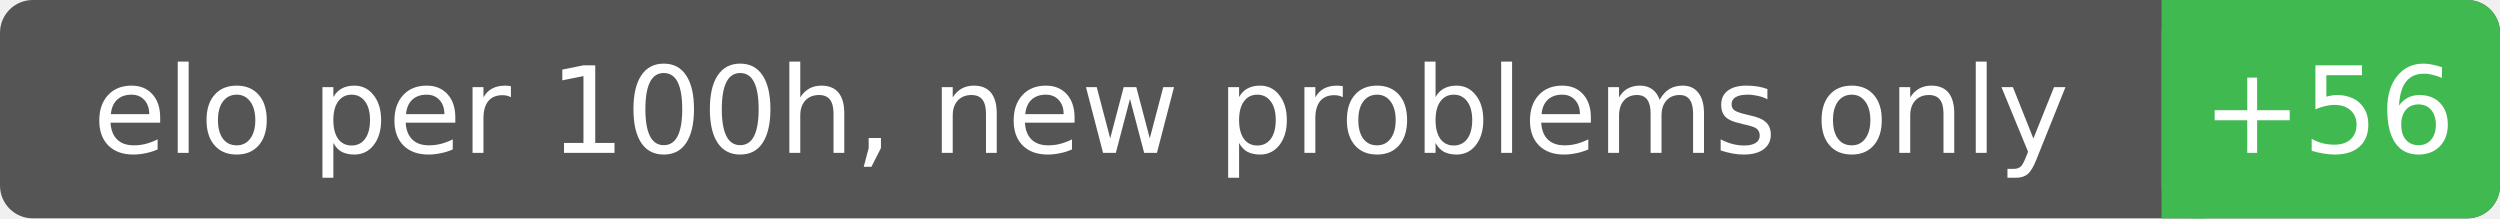
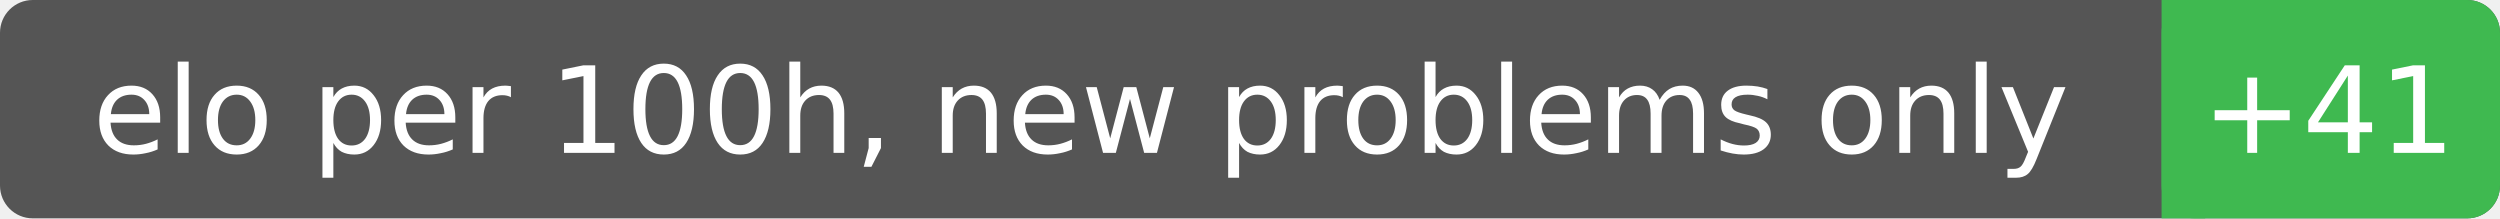
<svg xmlns="http://www.w3.org/2000/svg" width="229" height="20" font-family="Verdana,DejaVu Sans,sans-serif" font-size="11">
  <rect rx="3" width="229" height="20" fill="#555" />
  <rect rx="3" x="198" width="31" height="20" fill="#3fb950" />
  <rect x="198" width="4" height="20" fill="#3fb950" />
  <text x="99.0" y="14" fill="#fff" text-anchor="middle">elo per 100h, new problems only</text>
-   <text x="213.3" y="14" fill="#fff" text-anchor="middle">+56</text>
+   <text x="213.3" y="14" fill="#fff" text-anchor="middle">+41</text>
</svg>
